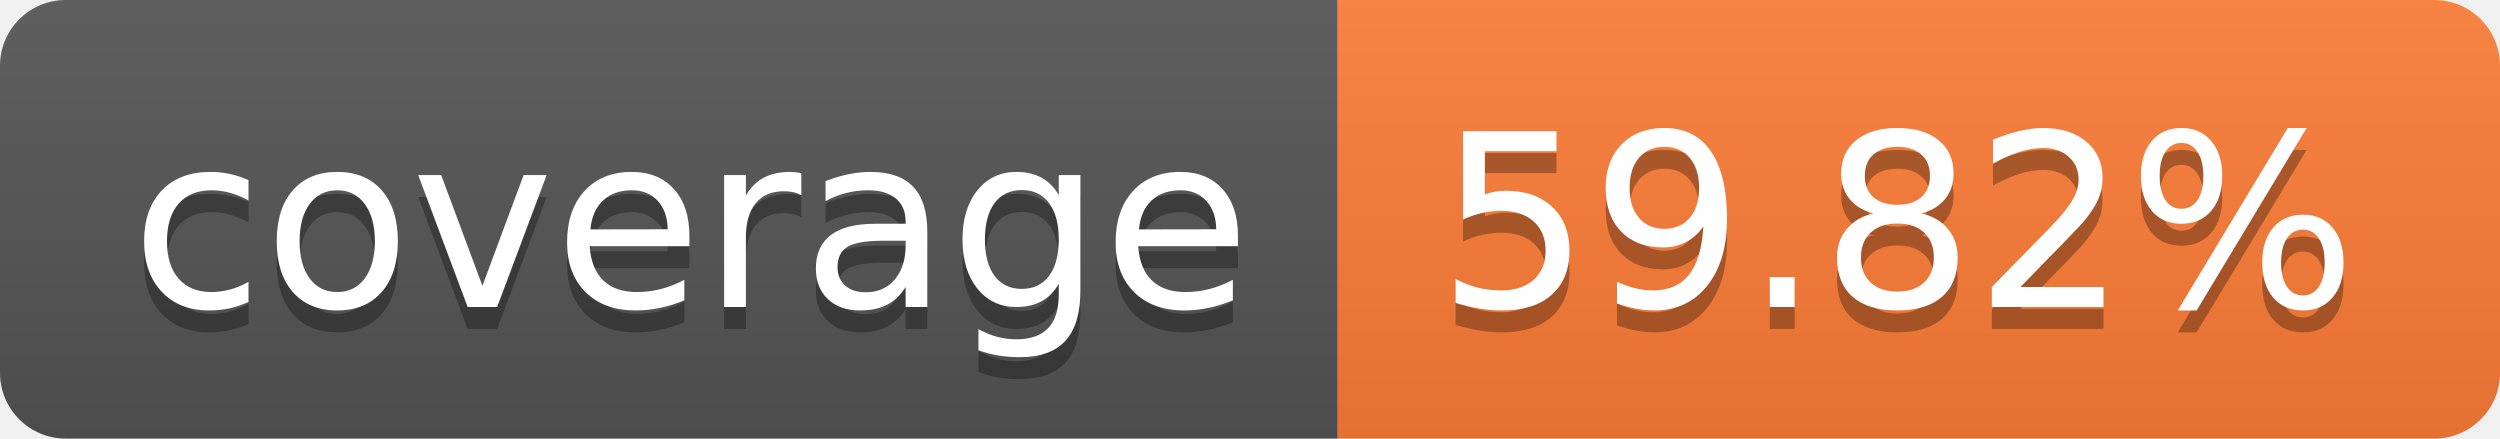
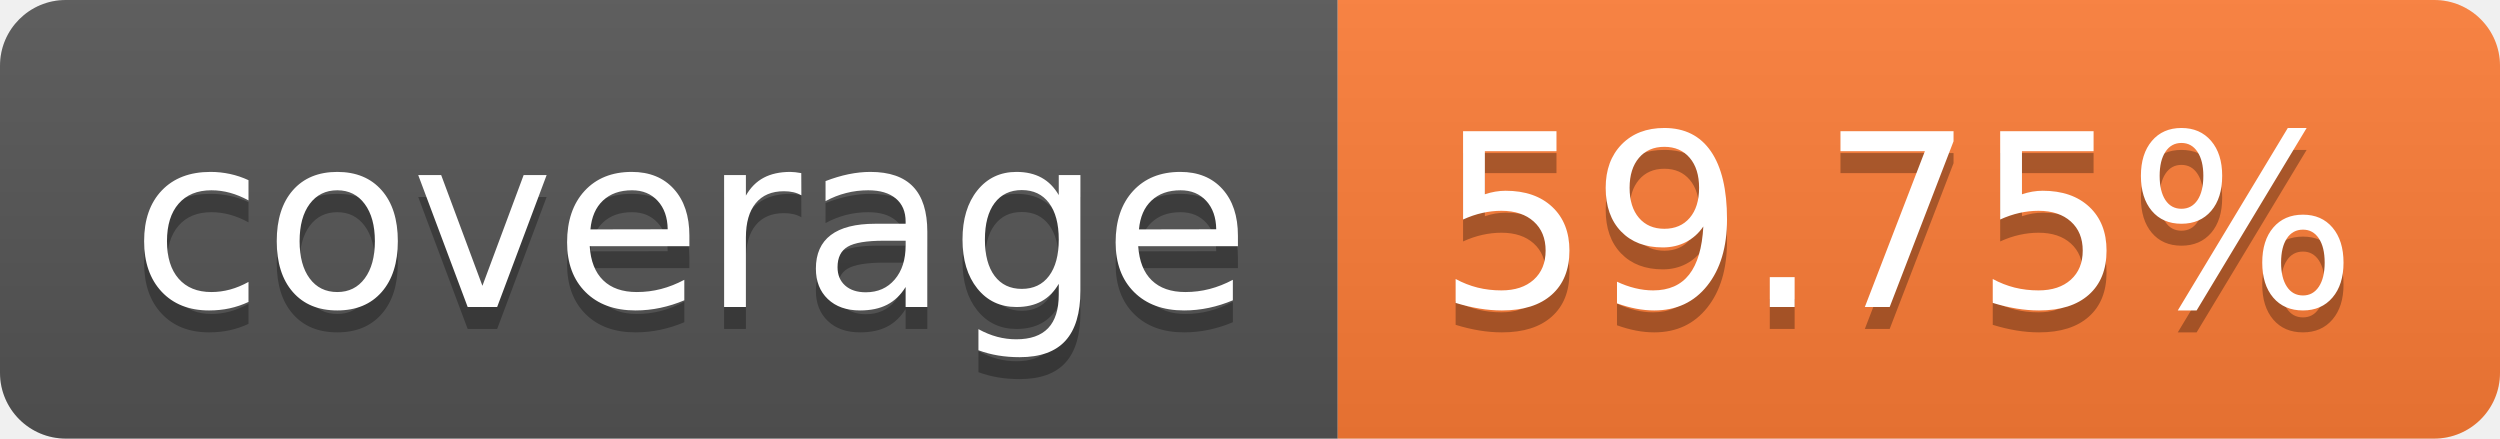
- <svg xmlns="http://www.w3.org/2000/svg" width="114" height="20" role="img" aria-label="coverage: 59.82%">
+ <svg xmlns="http://www.w3.org/2000/svg" width="114" height="20" role="img" aria-label="coverage: 59.75%">
  <linearGradient id="s" x2="0" y2="100%">
    <stop offset="0" stop-color="#bbb" stop-opacity=".1" />
    <stop offset="1" stop-opacity=".1" />
  </linearGradient>
  <clipPath id="r">
    <rect width="114" height="20" rx="3" fill="#fff" />
  </clipPath>
  <g clip-path="url(#r)">
    <rect width="61" height="20" fill="#555" />
    <rect x="61" width="53" height="20" fill="#fe7d37" />
    <rect width="114" height="20" fill="url(#s)" />
  </g>
  <g fill="#fff" text-anchor="middle" font-family="Verdana,Geneva,DejaVu Sans,sans-serif" text-rendering="geometricPrecision" font-size="110">
    <text aria-hidden="true" x="315" y="150" fill="#010101" fill-opacity=".3" transform="scale(.1)" textLength="510">coverage</text>
    <text x="315" y="140" transform="scale(.1)" fill="#fff" textLength="510">coverage</text>
-     <text aria-hidden="true" x="865" y="150" fill="#010101" fill-opacity=".3" transform="scale(.1)" textLength="430">59.82%</text>
-     <text x="865" y="140" transform="scale(.1)" fill="#fff" textLength="430">59.82%</text>
+     <text aria-hidden="true" x="865" y="150" fill="#010101" fill-opacity=".3" transform="scale(.1)" textLength="430">59.75%</text>
+     <text x="865" y="140" transform="scale(.1)" fill="#fff" textLength="430">59.75%</text>
  </g>
</svg>
